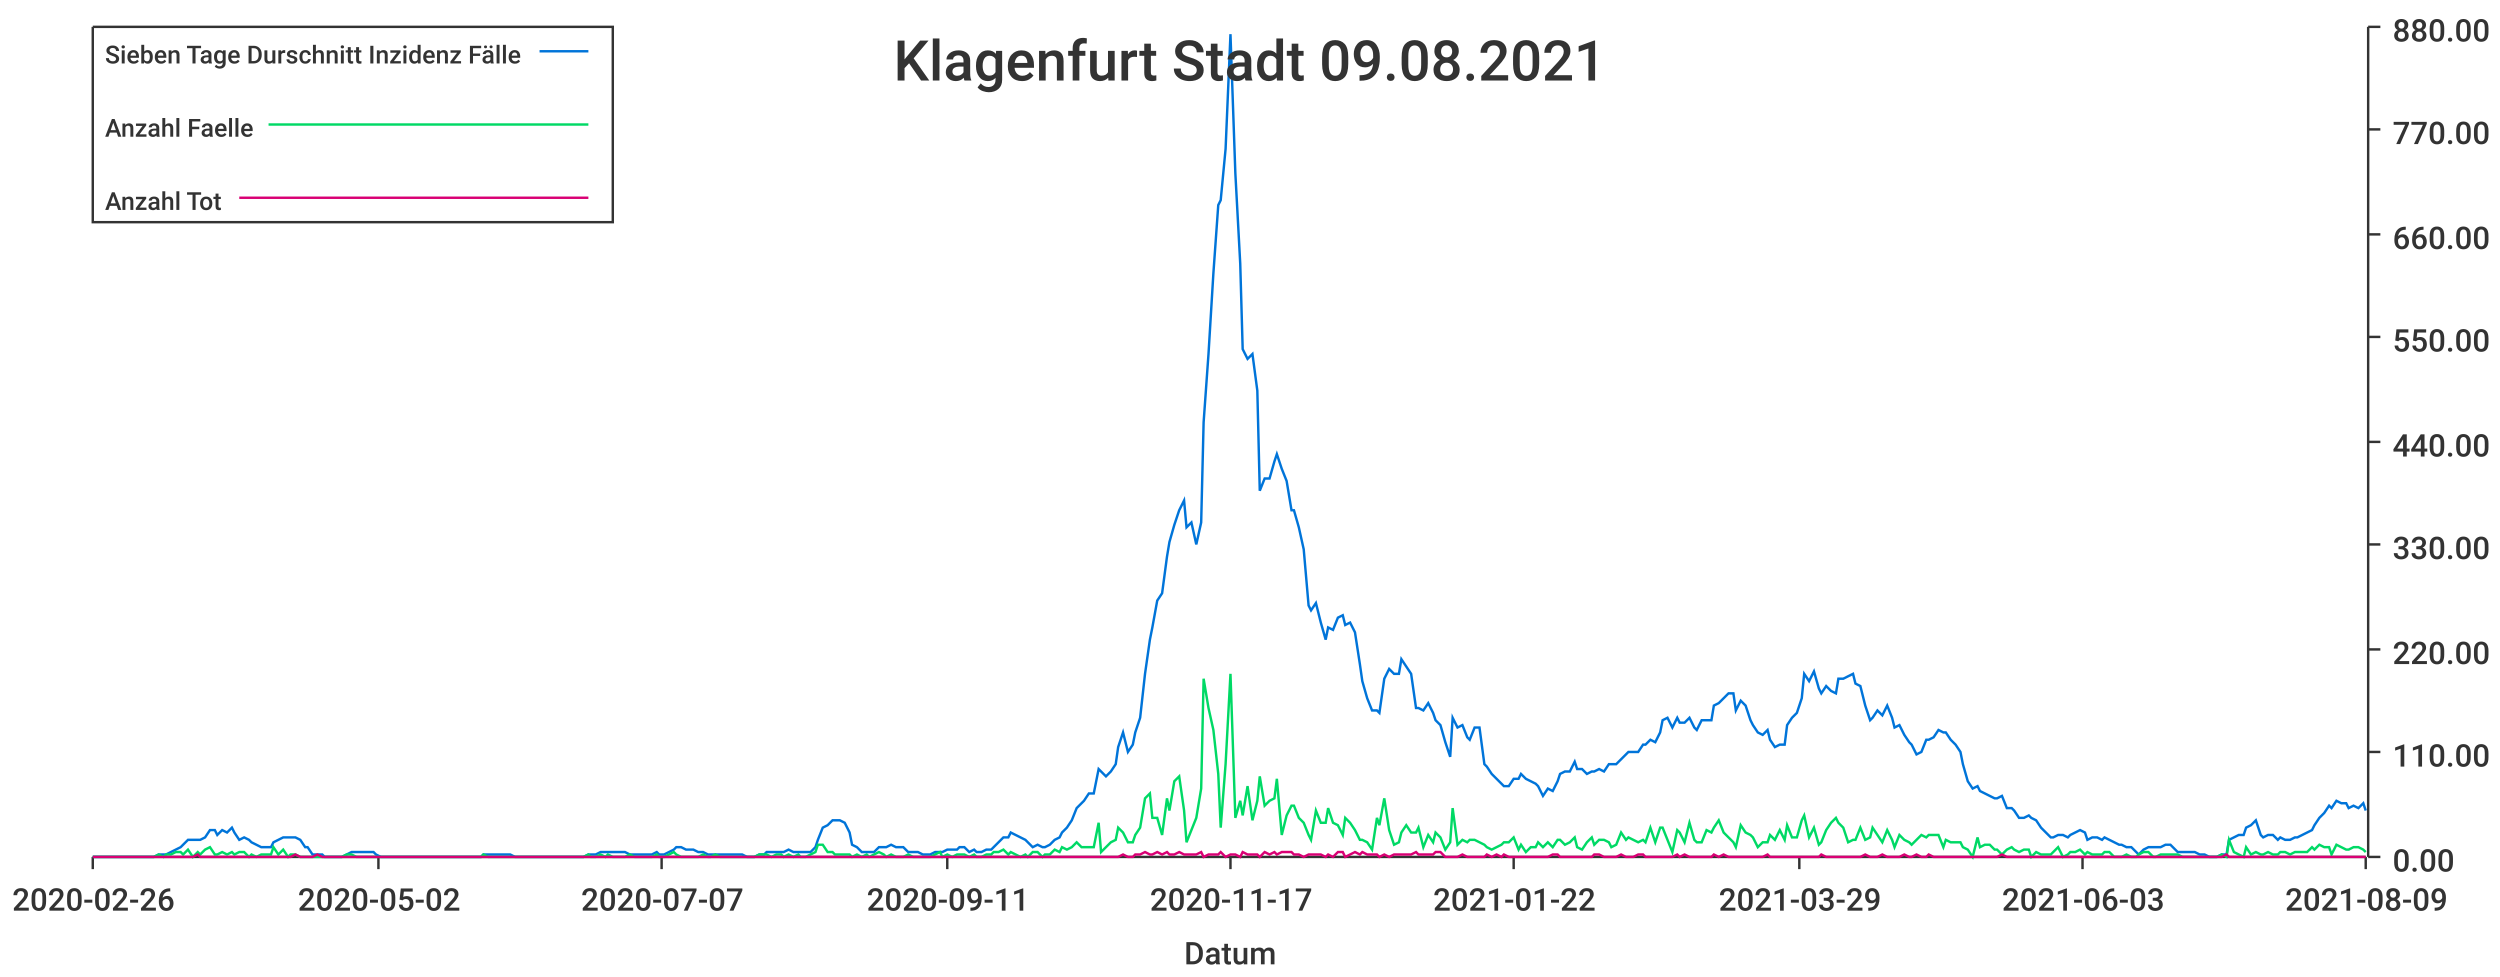
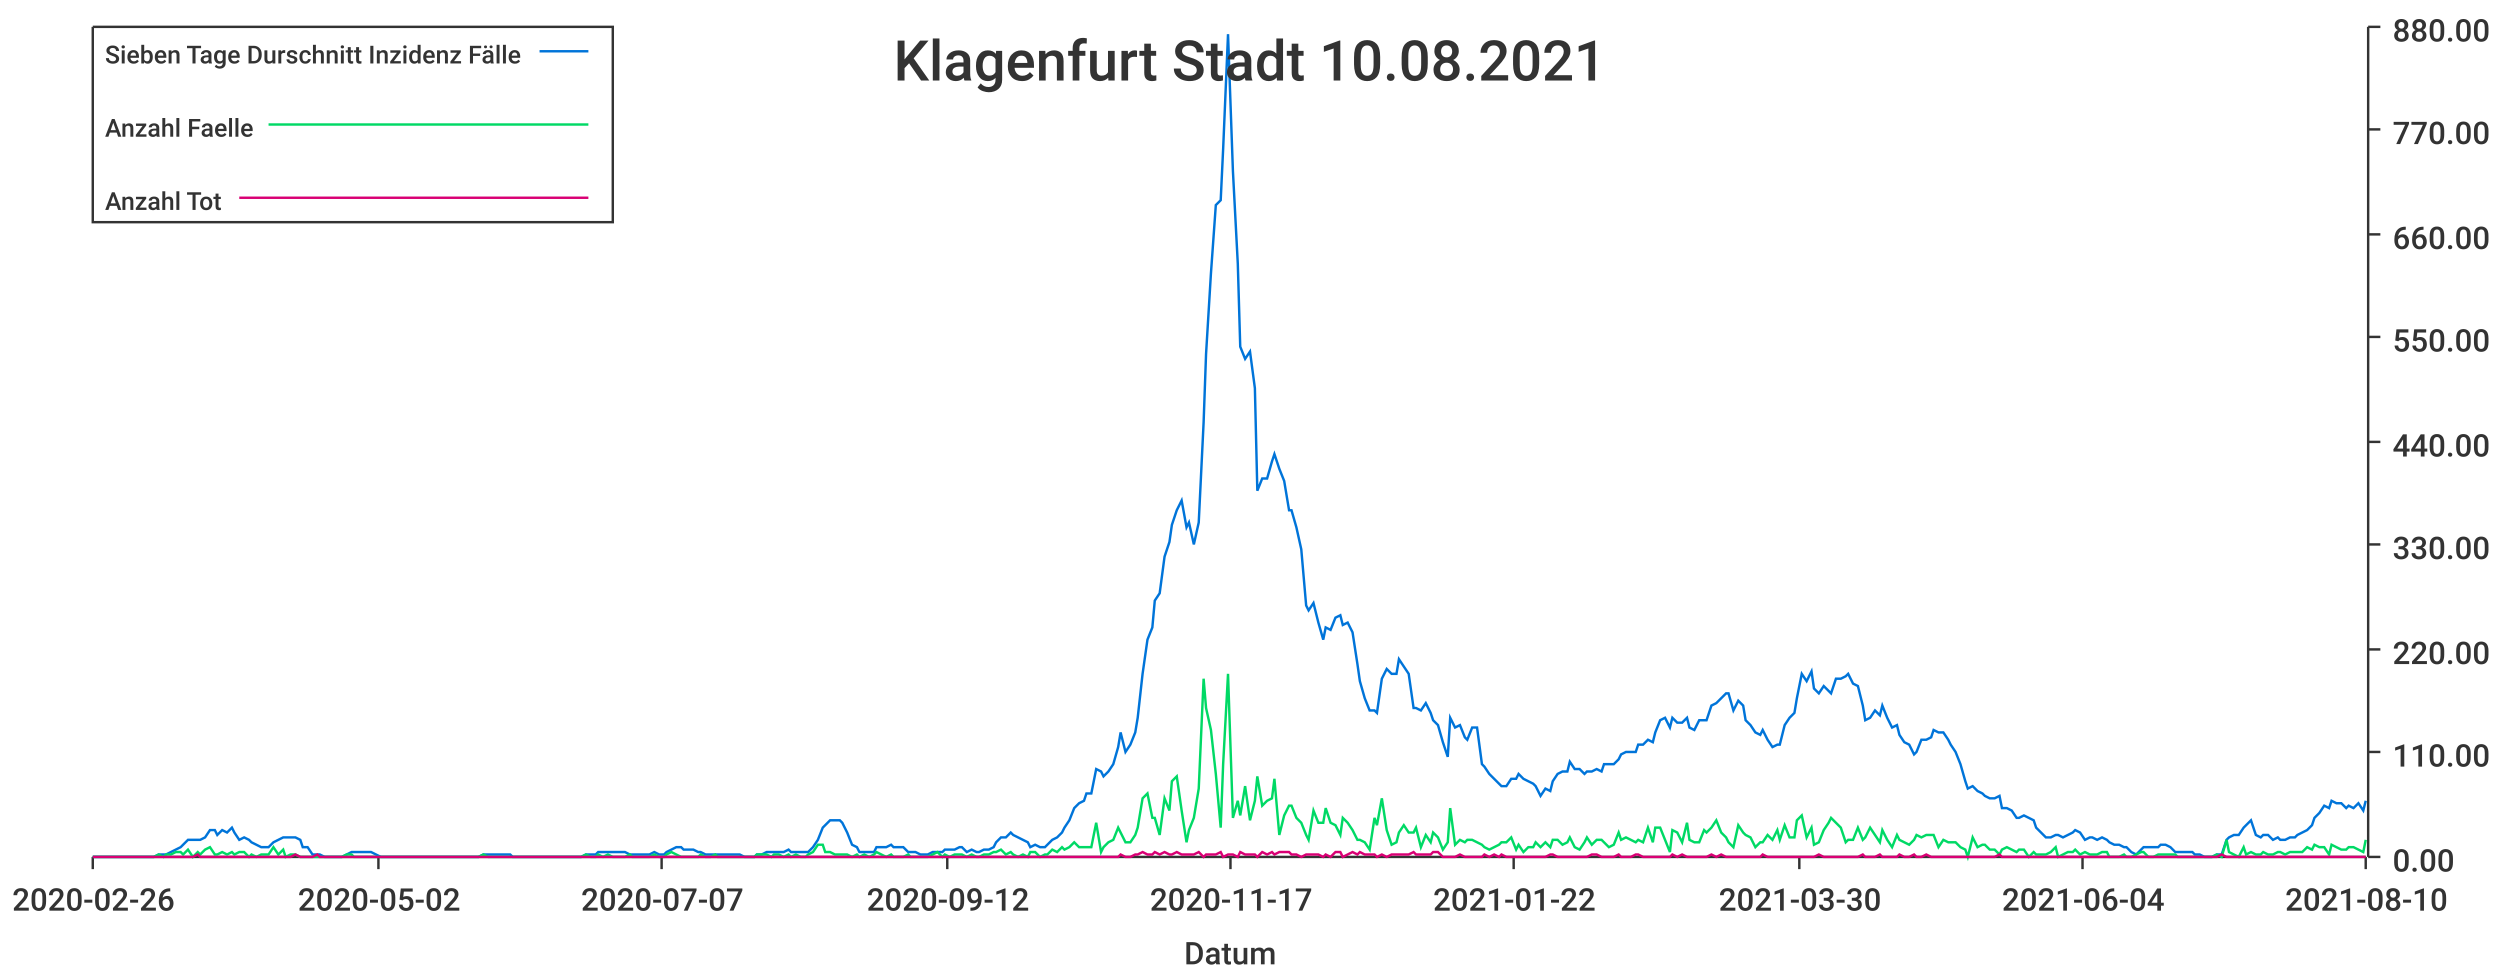
<svg xmlns="http://www.w3.org/2000/svg" width="1024" height="400">\n<path d="M 0 0 L 1024 0 L 1024 400 L 0 400 L 0 0" style="stroke-width:0;stroke:rgba(255,255,255,1.0);fill:rgba(255,255,255,1.0)" />
  <path d="M 38 11 L 969 11 L 969 351 L 38 351 L 38 11" style="stroke-width:0;stroke:rgba(255,255,255,1.0);fill:rgba(255,255,255,1.0)" />
  <path d="M 38 351 L 969 351" style="stroke-width:1;stroke:rgba(51,51,51,1.0);fill:none" />
  <path d="M 38 351 L 38 356" style="stroke-width:1;stroke:rgba(51,51,51,1.0);fill:none" />
  <text x="5" y="373" style="stroke-width:0;stroke:none;fill:rgba(51,51,51,1.0);font-size:12.8px;font-family:'Roboto Medium',sans-serif">2020-02-26</text>
  <path d="M 155 351 L 155 356" style="stroke-width:1;stroke:rgba(51,51,51,1.0);fill:none" />
  <text x="122" y="373" style="stroke-width:0;stroke:none;fill:rgba(51,51,51,1.0);font-size:12.8px;font-family:'Roboto Medium',sans-serif">2020-05-02</text>
  <path d="M 271 351 L 271 356" style="stroke-width:1;stroke:rgba(51,51,51,1.0);fill:none" />
  <text x="238" y="373" style="stroke-width:0;stroke:none;fill:rgba(51,51,51,1.0);font-size:12.8px;font-family:'Roboto Medium',sans-serif">2020-07-07</text>
  <path d="M 388 351 L 388 356" style="stroke-width:1;stroke:rgba(51,51,51,1.0);fill:none" />
-   <text x="355" y="373" style="stroke-width:0;stroke:none;fill:rgba(51,51,51,1.0);font-size:12.8px;font-family:'Roboto Medium',sans-serif">2020-09-11</text>
+   <text x="355" y="373" style="stroke-width:0;stroke:none;fill:rgba(51,51,51,1.0);font-size:12.8px;font-family:'Roboto Medium',sans-serif">2020-09-12</text>
  <path d="M 504 351 L 504 356" style="stroke-width:1;stroke:rgba(51,51,51,1.0);fill:none" />
  <text x="471" y="373" style="stroke-width:0;stroke:none;fill:rgba(51,51,51,1.0);font-size:12.8px;font-family:'Roboto Medium',sans-serif">2020-11-17</text>
  <path d="M 620 351 L 620 356" style="stroke-width:1;stroke:rgba(51,51,51,1.0);fill:none" />
  <text x="587" y="373" style="stroke-width:0;stroke:none;fill:rgba(51,51,51,1.0);font-size:12.8px;font-family:'Roboto Medium',sans-serif">2021-01-22</text>
  <path d="M 737 351 L 737 356" style="stroke-width:1;stroke:rgba(51,51,51,1.0);fill:none" />
-   <text x="704" y="373" style="stroke-width:0;stroke:none;fill:rgba(51,51,51,1.0);font-size:12.8px;font-family:'Roboto Medium',sans-serif">2021-03-29</text>
+   <text x="704" y="373" style="stroke-width:0;stroke:none;fill:rgba(51,51,51,1.0);font-size:12.8px;font-family:'Roboto Medium',sans-serif">2021-03-30</text>
  <path d="M 853 351 L 853 356" style="stroke-width:1;stroke:rgba(51,51,51,1.0);fill:none" />
-   <text x="820" y="373" style="stroke-width:0;stroke:none;fill:rgba(51,51,51,1.0);font-size:12.8px;font-family:'Roboto Medium',sans-serif">2021-06-03</text>
+   <text x="820" y="373" style="stroke-width:0;stroke:none;fill:rgba(51,51,51,1.0);font-size:12.8px;font-family:'Roboto Medium',sans-serif">2021-06-04</text>
  <path d="M 969 351 L 969 356" style="stroke-width:1;stroke:rgba(51,51,51,1.0);fill:none" />
-   <text x="936" y="373" style="stroke-width:0;stroke:none;fill:rgba(51,51,51,1.0);font-size:12.8px;font-family:'Roboto Medium',sans-serif">2021-08-09</text>
+   <text x="936" y="373" style="stroke-width:0;stroke:none;fill:rgba(51,51,51,1.0);font-size:12.8px;font-family:'Roboto Medium',sans-serif">2021-08-10</text>
  <text x="485" y="395" style="stroke-width:0;stroke:none;fill:rgba(51,51,51,1.0);font-size:12.8px;font-family:'Roboto Medium',sans-serif">Datum</text>
  <path d="M 970 351 L 970 11" style="stroke-width:1;stroke:rgba(51,51,51,1.0);fill:none" />
  <path d="M 970 351 L 975 351" style="stroke-width:1;stroke:rgba(51,51,51,1.0);fill:none" />
  <text x="980" y="357" style="stroke-width:0;stroke:none;fill:rgba(51,51,51,1.0);font-size:12.8px;font-family:'Roboto Medium',sans-serif">0.00</text>
  <path d="M 970 308 L 975 308" style="stroke-width:1;stroke:rgba(51,51,51,1.0);fill:none" />
  <text x="980" y="314" style="stroke-width:0;stroke:none;fill:rgba(51,51,51,1.0);font-size:12.8px;font-family:'Roboto Medium',sans-serif">110.00</text>
  <path d="M 970 266 L 975 266" style="stroke-width:1;stroke:rgba(51,51,51,1.0);fill:none" />
  <text x="980" y="272" style="stroke-width:0;stroke:none;fill:rgba(51,51,51,1.0);font-size:12.8px;font-family:'Roboto Medium',sans-serif">220.00</text>
  <path d="M 970 223 L 975 223" style="stroke-width:1;stroke:rgba(51,51,51,1.0);fill:none" />
  <text x="980" y="229" style="stroke-width:0;stroke:none;fill:rgba(51,51,51,1.0);font-size:12.8px;font-family:'Roboto Medium',sans-serif">330.00</text>
  <path d="M 970 181 L 975 181" style="stroke-width:1;stroke:rgba(51,51,51,1.0);fill:none" />
  <text x="980" y="187" style="stroke-width:0;stroke:none;fill:rgba(51,51,51,1.0);font-size:12.8px;font-family:'Roboto Medium',sans-serif">440.00</text>
  <path d="M 970 138 L 975 138" style="stroke-width:1;stroke:rgba(51,51,51,1.0);fill:none" />
  <text x="980" y="144" style="stroke-width:0;stroke:none;fill:rgba(51,51,51,1.0);font-size:12.8px;font-family:'Roboto Medium',sans-serif">550.00</text>
  <path d="M 970 96 L 975 96" style="stroke-width:1;stroke:rgba(51,51,51,1.0);fill:none" />
  <text x="980" y="102" style="stroke-width:0;stroke:none;fill:rgba(51,51,51,1.0);font-size:12.8px;font-family:'Roboto Medium',sans-serif">660.00</text>
  <path d="M 970 53 L 975 53" style="stroke-width:1;stroke:rgba(51,51,51,1.0);fill:none" />
  <text x="980" y="59" style="stroke-width:0;stroke:none;fill:rgba(51,51,51,1.0);font-size:12.8px;font-family:'Roboto Medium',sans-serif">770.00</text>
  <path d="M 970 11 L 975 11" style="stroke-width:1;stroke:rgba(51,51,51,1.0);fill:none" />
  <text x="980" y="17" style="stroke-width:0;stroke:none;fill:rgba(51,51,51,1.0);font-size:12.8px;font-family:'Roboto Medium',sans-serif">880.00</text>
-   <path d="M 38 351 L 40 351 L 42 351 L 44 351 L 46 351 L 47 351 L 49 351 L 51 351 L 53 351 L 54 351 L 56 351 L 58 351 L 60 351 L 61 351 L 63 351 L 65 350 L 67 350 L 68 350 L 70 349 L 72 348 L 74 347 L 75 346 L 77 344 L 79 344 L 81 344 L 82 344 L 84 343 L 86 340 L 88 340 L 89 342 L 91 340 L 93 341 L 95 339 L 96 341 L 98 344 L 100 343 L 102 344 L 103 345 L 105 346 L 107 347 L 109 347 L 111 347 L 112 345 L 114 344 L 116 343 L 118 343 L 119 343 L 121 343 L 123 344 L 125 347 L 126 347 L 128 350 L 130 350 L 132 350 L 133 351 L 135 351 L 137 351 L 139 351 L 140 351 L 142 350 L 144 349 L 146 349 L 147 349 L 149 349 L 151 349 L 153 349 L 154 350 L 156 351 L 158 351 L 160 351 L 161 351 L 163 351 L 165 351 L 167 351 L 168 351 L 170 351 L 172 351 L 174 351 L 176 351 L 177 351 L 179 351 L 181 351 L 183 351 L 184 351 L 186 351 L 188 351 L 190 351 L 191 351 L 193 351 L 195 351 L 197 351 L 198 350 L 200 350 L 202 350 L 204 350 L 205 350 L 207 350 L 209 350 L 211 351 L 212 351 L 214 351 L 216 351 L 218 351 L 219 351 L 221 351 L 223 351 L 225 351 L 226 351 L 228 351 L 230 351 L 232 351 L 233 351 L 235 351 L 237 351 L 239 351 L 241 350 L 242 350 L 244 350 L 246 349 L 248 349 L 249 349 L 251 349 L 253 349 L 255 349 L 256 349 L 258 350 L 260 350 L 262 350 L 263 350 L 265 350 L 267 350 L 269 349 L 270 350 L 272 350 L 274 349 L 276 348 L 277 347 L 279 347 L 281 348 L 283 348 L 284 348 L 286 349 L 288 349 L 290 350 L 291 350 L 293 350 L 295 350 L 297 350 L 298 350 L 300 350 L 302 350 L 304 350 L 306 351 L 307 351 L 309 351 L 311 350 L 313 350 L 314 349 L 316 349 L 318 349 L 320 349 L 321 349 L 323 348 L 325 349 L 327 349 L 328 349 L 330 349 L 332 349 L 334 347 L 335 344 L 337 339 L 339 338 L 341 336 L 342 336 L 344 336 L 346 337 L 348 341 L 349 346 L 351 347 L 353 349 L 355 349 L 356 349 L 358 349 L 360 347 L 362 347 L 363 347 L 365 346 L 367 347 L 369 347 L 370 347 L 372 349 L 374 349 L 376 349 L 378 350 L 379 350 L 381 350 L 383 349 L 385 349 L 386 349 L 388 348 L 390 348 L 392 348 L 393 347 L 395 347 L 397 349 L 399 348 L 400 349 L 402 349 L 404 348 L 406 348 L 407 347 L 409 345 L 411 343 L 413 343 L 414 341 L 416 342 L 418 343 L 420 344 L 421 345 L 423 347 L 425 346 L 427 347 L 428 347 L 430 346 L 432 344 L 434 343 L 435 341 L 437 339 L 439 336 L 441 331 L 443 329 L 444 328 L 446 325 L 448 325 L 450 315 L 451 316 L 453 318 L 455 316 L 457 313 L 458 306 L 460 300 L 462 308 L 464 305 L 465 300 L 467 294 L 469 276 L 471 262 L 472 257 L 474 246 L 476 243 L 478 228 L 479 222 L 481 215 L 483 209 L 485 205 L 486 216 L 488 214 L 490 223 L 492 214 L 493 173 L 495 145 L 497 112 L 499 84 L 500 82 L 502 61 L 504 14 L 506 71 L 508 108 L 509 143 L 511 147 L 513 145 L 515 160 L 516 201 L 518 196 L 520 196 L 522 189 L 523 186 L 525 192 L 527 197 L 529 209 L 530 209 L 532 216 L 534 225 L 536 248 L 537 250 L 539 247 L 541 255 L 543 262 L 544 257 L 546 258 L 548 253 L 550 252 L 551 256 L 553 255 L 555 259 L 557 272 L 558 279 L 560 286 L 562 291 L 564 291 L 565 292 L 567 278 L 569 274 L 571 276 L 573 276 L 574 270 L 576 273 L 578 276 L 580 290 L 581 290 L 583 291 L 585 288 L 587 292 L 588 295 L 590 297 L 592 304 L 594 310 L 595 294 L 597 298 L 599 297 L 601 302 L 602 303 L 604 298 L 606 298 L 608 313 L 609 314 L 611 317 L 613 319 L 615 321 L 616 322 L 618 322 L 620 319 L 622 319 L 623 317 L 625 319 L 627 320 L 629 321 L 630 322 L 632 326 L 634 323 L 636 324 L 638 320 L 639 317 L 641 316 L 643 316 L 645 312 L 646 315 L 648 315 L 650 317 L 652 316 L 653 316 L 655 315 L 657 316 L 659 313 L 660 313 L 662 313 L 664 311 L 666 309 L 667 308 L 669 308 L 671 308 L 673 305 L 674 305 L 676 303 L 678 304 L 680 300 L 681 295 L 683 294 L 685 298 L 687 294 L 688 296 L 690 296 L 692 294 L 694 298 L 695 299 L 697 295 L 699 295 L 701 295 L 702 289 L 704 288 L 706 286 L 708 284 L 710 284 L 711 291 L 713 287 L 715 289 L 717 295 L 718 297 L 720 300 L 722 301 L 724 299 L 725 303 L 727 306 L 729 305 L 731 305 L 732 297 L 734 294 L 736 292 L 738 286 L 739 276 L 741 279 L 743 275 L 745 282 L 746 284 L 748 281 L 750 283 L 752 284 L 753 278 L 755 278 L 757 277 L 759 276 L 760 280 L 762 281 L 764 289 L 766 295 L 767 294 L 769 291 L 771 293 L 773 289 L 775 294 L 776 298 L 778 297 L 780 301 L 782 304 L 783 305 L 785 309 L 787 308 L 789 303 L 790 303 L 792 302 L 794 299 L 796 300 L 797 300 L 799 303 L 801 305 L 803 308 L 804 313 L 806 320 L 808 323 L 810 322 L 811 324 L 813 325 L 815 326 L 817 327 L 818 327 L 820 326 L 822 331 L 824 331 L 825 332 L 827 335 L 829 335 L 831 334 L 832 335 L 834 336 L 836 339 L 838 341 L 840 343 L 841 343 L 843 342 L 845 342 L 847 343 L 848 342 L 850 341 L 852 340 L 854 341 L 855 344 L 857 343 L 859 343 L 861 344 L 862 343 L 864 344 L 866 345 L 868 346 L 869 346 L 871 347 L 873 347 L 875 349 L 876 350 L 878 348 L 880 347 L 882 347 L 883 347 L 885 347 L 887 346 L 889 346 L 890 347 L 892 349 L 894 349 L 896 349 L 897 349 L 899 349 L 901 350 L 903 350 L 905 351 L 906 351 L 908 351 L 910 350 L 912 350 L 913 344 L 915 343 L 917 342 L 919 342 L 920 339 L 922 338 L 924 336 L 926 342 L 927 343 L 929 342 L 931 342 L 933 344 L 934 343 L 936 344 L 938 344 L 940 343 L 941 343 L 943 342 L 945 341 L 947 340 L 948 338 L 950 335 L 952 333 L 954 330 L 955 331 L 957 328 L 959 329 L 961 329 L 962 331 L 964 330 L 966 331 L 968 329 L 969 332" style="stroke-width:1;stroke:rgba(0,116,217,1.0);fill:none" />
-   <path d="M 38 351 L 40 351 L 42 351 L 44 351 L 46 351 L 47 351 L 49 351 L 51 351 L 53 351 L 54 351 L 56 351 L 58 351 L 60 351 L 61 351 L 63 351 L 65 350 L 67 351 L 68 350 L 70 350 L 72 349 L 74 349 L 75 350 L 77 348 L 79 351 L 81 349 L 82 350 L 84 348 L 86 347 L 88 350 L 89 350 L 91 349 L 93 350 L 95 349 L 96 350 L 98 349 L 100 349 L 102 351 L 103 350 L 105 351 L 107 350 L 109 350 L 111 350 L 112 347 L 114 350 L 116 348 L 118 351 L 119 350 L 121 350 L 123 351 L 125 351 L 126 351 L 128 351 L 130 351 L 132 351 L 133 351 L 135 351 L 137 351 L 139 351 L 140 351 L 142 350 L 144 350 L 146 351 L 147 351 L 149 351 L 151 351 L 153 351 L 154 351 L 156 351 L 158 351 L 160 351 L 161 351 L 163 351 L 165 351 L 167 351 L 168 351 L 170 351 L 172 351 L 174 351 L 176 351 L 177 351 L 179 351 L 181 351 L 183 351 L 184 351 L 186 351 L 188 351 L 190 351 L 191 351 L 193 351 L 195 351 L 197 351 L 198 350 L 200 351 L 202 351 L 204 351 L 205 351 L 207 351 L 209 351 L 211 351 L 212 351 L 214 351 L 216 351 L 218 351 L 219 351 L 221 351 L 223 351 L 225 351 L 226 351 L 228 351 L 230 351 L 232 351 L 233 351 L 235 351 L 237 351 L 239 351 L 241 350 L 242 351 L 244 351 L 246 350 L 248 351 L 249 350 L 251 351 L 253 351 L 255 351 L 256 351 L 258 350 L 260 351 L 262 351 L 263 351 L 265 351 L 267 351 L 269 350 L 270 351 L 272 351 L 274 350 L 276 349 L 277 350 L 279 351 L 281 351 L 283 351 L 284 351 L 286 351 L 288 350 L 290 351 L 291 351 L 293 350 L 295 351 L 297 351 L 298 351 L 300 351 L 302 351 L 304 351 L 306 351 L 307 351 L 309 351 L 311 350 L 313 350 L 314 350 L 316 351 L 318 350 L 320 350 L 321 351 L 323 350 L 325 351 L 327 350 L 328 351 L 330 351 L 332 350 L 334 349 L 335 346 L 337 346 L 339 349 L 341 349 L 342 350 L 344 350 L 346 350 L 348 350 L 349 351 L 351 350 L 353 351 L 355 350 L 356 351 L 358 350 L 360 349 L 362 350 L 363 351 L 365 350 L 367 351 L 369 351 L 370 351 L 372 350 L 374 351 L 376 351 L 378 351 L 379 351 L 381 351 L 383 350 L 385 349 L 386 351 L 388 350 L 390 351 L 392 350 L 393 350 L 395 350 L 397 351 L 399 350 L 400 351 L 402 351 L 404 350 L 406 350 L 407 349 L 409 349 L 411 348 L 413 350 L 414 349 L 416 350 L 418 351 L 420 350 L 421 351 L 423 349 L 425 349 L 427 351 L 428 350 L 430 350 L 432 348 L 434 349 L 435 347 L 437 348 L 439 347 L 441 345 L 443 347 L 444 347 L 446 347 L 448 347 L 450 337 L 451 349 L 453 347 L 455 345 L 457 344 L 458 339 L 460 341 L 462 345 L 464 345 L 465 342 L 467 339 L 469 327 L 471 325 L 472 335 L 474 335 L 476 342 L 478 327 L 479 332 L 481 320 L 483 318 L 485 332 L 486 345 L 488 340 L 490 335 L 492 323 L 493 278 L 495 290 L 497 299 L 499 317 L 500 339 L 502 313 L 504 276 L 506 335 L 508 328 L 509 334 L 511 322 L 513 336 L 515 328 L 516 318 L 518 330 L 520 328 L 522 327 L 523 319 L 525 342 L 527 334 L 529 330 L 530 330 L 532 335 L 534 337 L 536 342 L 537 344 L 539 332 L 541 337 L 543 337 L 544 331 L 546 337 L 548 338 L 550 342 L 551 335 L 553 337 L 555 340 L 557 344 L 558 344 L 560 345 L 562 348 L 564 335 L 565 338 L 567 327 L 569 340 L 571 346 L 573 345 L 574 341 L 576 338 L 578 341 L 580 341 L 581 339 L 583 347 L 585 342 L 587 345 L 588 341 L 590 343 L 592 348 L 594 345 L 595 331 L 597 346 L 599 344 L 601 345 L 602 344 L 604 344 L 606 345 L 608 346 L 609 347 L 611 348 L 613 347 L 615 346 L 616 345 L 618 345 L 620 343 L 622 348 L 623 346 L 625 349 L 627 347 L 629 347 L 630 345 L 632 347 L 634 345 L 636 347 L 638 344 L 639 344 L 641 346 L 643 345 L 645 343 L 646 347 L 648 348 L 650 345 L 652 343 L 653 346 L 655 344 L 657 344 L 659 345 L 660 347 L 662 346 L 664 341 L 666 344 L 667 343 L 669 344 L 671 345 L 673 344 L 674 345 L 676 339 L 678 345 L 680 339 L 681 339 L 683 344 L 685 349 L 687 340 L 688 341 L 690 345 L 692 337 L 694 344 L 695 345 L 697 345 L 699 340 L 701 341 L 702 339 L 704 336 L 706 341 L 708 343 L 710 345 L 711 347 L 713 338 L 715 341 L 717 342 L 718 343 L 720 347 L 722 345 L 724 345 L 725 342 L 727 344 L 729 340 L 731 344 L 732 338 L 734 343 L 736 343 L 738 336 L 739 334 L 741 343 L 743 339 L 745 346 L 746 345 L 748 340 L 750 337 L 752 335 L 753 337 L 755 339 L 757 345 L 759 344 L 760 344 L 762 339 L 764 344 L 766 343 L 767 339 L 769 342 L 771 345 L 773 340 L 775 344 L 776 347 L 778 342 L 780 344 L 782 345 L 783 346 L 785 344 L 787 342 L 789 343 L 790 342 L 792 342 L 794 342 L 796 347 L 797 344 L 799 345 L 801 345 L 803 345 L 804 347 L 806 348 L 808 351 L 810 343 L 811 347 L 813 346 L 815 346 L 817 348 L 818 348 L 820 350 L 822 348 L 824 347 L 825 348 L 827 349 L 829 348 L 831 348 L 832 351 L 834 349 L 836 350 L 838 350 L 840 350 L 841 349 L 843 347 L 845 351 L 847 350 L 848 349 L 850 349 L 852 348 L 854 350 L 855 349 L 857 350 L 859 350 L 861 350 L 862 349 L 864 349 L 866 351 L 868 351 L 869 351 L 871 350 L 873 351 L 875 351 L 876 350 L 878 349 L 880 349 L 882 351 L 883 351 L 885 350 L 887 350 L 889 350 L 890 350 L 892 350 L 894 351 L 896 351 L 897 351 L 899 351 L 901 351 L 903 351 L 905 351 L 906 351 L 908 351 L 910 350 L 912 351 L 913 344 L 915 349 L 917 350 L 919 351 L 920 347 L 922 350 L 924 349 L 926 350 L 927 350 L 929 349 L 931 350 L 933 350 L 934 349 L 936 349 L 938 350 L 940 349 L 941 349 L 943 349 L 945 349 L 947 347 L 948 348 L 950 346 L 952 347 L 954 347 L 955 350 L 957 346 L 959 347 L 961 348 L 962 348 L 964 347 L 966 347 L 968 348 L 969 349" style="stroke-width:1;stroke:rgba(0,217,101,1.0);fill:none" />
-   <path d="M 38 351 L 40 351 L 42 351 L 44 351 L 46 351 L 47 351 L 49 351 L 51 351 L 53 351 L 54 351 L 56 351 L 58 351 L 60 351 L 61 351 L 63 351 L 65 351 L 67 351 L 68 351 L 70 351 L 72 351 L 74 351 L 75 351 L 77 351 L 79 351 L 81 350 L 82 351 L 84 351 L 86 351 L 88 351 L 89 351 L 91 351 L 93 351 L 95 351 L 96 351 L 98 351 L 100 351 L 102 351 L 103 351 L 105 351 L 107 351 L 109 351 L 111 351 L 112 351 L 114 351 L 116 351 L 118 351 L 119 351 L 121 350 L 123 351 L 125 351 L 126 351 L 128 351 L 130 350 L 132 351 L 133 351 L 135 351 L 137 351 L 139 351 L 140 351 L 142 351 L 144 351 L 146 351 L 147 351 L 149 351 L 151 351 L 153 351 L 154 351 L 156 351 L 158 351 L 160 351 L 161 351 L 163 351 L 165 351 L 167 351 L 168 351 L 170 351 L 172 351 L 174 351 L 176 351 L 177 351 L 179 351 L 181 351 L 183 351 L 184 351 L 186 351 L 188 351 L 190 351 L 191 351 L 193 351 L 195 351 L 197 351 L 198 351 L 200 351 L 202 351 L 204 351 L 205 351 L 207 351 L 209 351 L 211 351 L 212 351 L 214 351 L 216 351 L 218 351 L 219 351 L 221 351 L 223 351 L 225 351 L 226 351 L 228 351 L 230 351 L 232 351 L 233 351 L 235 351 L 237 351 L 239 351 L 241 351 L 242 351 L 244 351 L 246 351 L 248 351 L 249 351 L 251 351 L 253 351 L 255 351 L 256 351 L 258 351 L 260 351 L 262 351 L 263 351 L 265 351 L 267 351 L 269 351 L 270 351 L 272 351 L 274 351 L 276 351 L 277 351 L 279 351 L 281 351 L 283 351 L 284 351 L 286 351 L 288 351 L 290 351 L 291 351 L 293 351 L 295 351 L 297 351 L 298 351 L 300 351 L 302 351 L 304 351 L 306 351 L 307 351 L 309 351 L 311 351 L 313 351 L 314 351 L 316 351 L 318 351 L 320 351 L 321 351 L 323 351 L 325 351 L 327 351 L 328 351 L 330 351 L 332 351 L 334 351 L 335 351 L 337 351 L 339 351 L 341 351 L 342 351 L 344 351 L 346 351 L 348 351 L 349 351 L 351 351 L 353 351 L 355 351 L 356 351 L 358 351 L 360 351 L 362 351 L 363 351 L 365 351 L 367 351 L 369 351 L 370 351 L 372 351 L 374 351 L 376 351 L 378 351 L 379 351 L 381 351 L 383 351 L 385 351 L 386 351 L 388 351 L 390 351 L 392 351 L 393 351 L 395 351 L 397 351 L 399 351 L 400 351 L 402 351 L 404 351 L 406 351 L 407 351 L 409 351 L 411 351 L 413 351 L 414 351 L 416 351 L 418 351 L 420 351 L 421 351 L 423 351 L 425 351 L 427 351 L 428 351 L 430 351 L 432 351 L 434 351 L 435 351 L 437 351 L 439 351 L 441 351 L 443 351 L 444 351 L 446 351 L 448 351 L 450 351 L 451 351 L 453 351 L 455 351 L 457 351 L 458 351 L 460 350 L 462 351 L 464 351 L 465 350 L 467 350 L 469 349 L 471 350 L 472 350 L 474 349 L 476 350 L 478 349 L 479 350 L 481 350 L 483 349 L 485 350 L 486 350 L 488 350 L 490 350 L 492 349 L 493 351 L 495 350 L 497 350 L 499 350 L 500 349 L 502 351 L 504 350 L 506 350 L 508 351 L 509 349 L 511 350 L 513 350 L 515 350 L 516 351 L 518 349 L 520 350 L 522 349 L 523 350 L 525 349 L 527 349 L 529 349 L 530 350 L 532 350 L 534 351 L 536 350 L 537 350 L 539 350 L 541 350 L 543 351 L 544 350 L 546 351 L 548 349 L 550 349 L 551 351 L 553 350 L 555 349 L 557 350 L 558 349 L 560 350 L 562 350 L 564 350 L 565 351 L 567 350 L 569 351 L 571 350 L 573 350 L 574 350 L 576 350 L 578 350 L 580 349 L 581 350 L 583 350 L 585 350 L 587 350 L 588 349 L 590 349 L 592 351 L 594 351 L 595 351 L 597 351 L 599 350 L 601 351 L 602 351 L 604 351 L 606 351 L 608 351 L 609 350 L 611 351 L 613 350 L 615 351 L 616 350 L 618 351 L 620 351 L 622 351 L 623 351 L 625 351 L 627 351 L 629 351 L 630 351 L 632 351 L 634 351 L 636 350 L 638 350 L 639 351 L 641 351 L 643 351 L 645 351 L 646 351 L 648 351 L 650 351 L 652 351 L 653 350 L 655 350 L 657 351 L 659 351 L 660 351 L 662 351 L 664 350 L 666 351 L 667 351 L 669 351 L 671 350 L 673 350 L 674 351 L 676 351 L 678 351 L 680 351 L 681 351 L 683 351 L 685 351 L 687 350 L 688 351 L 690 350 L 692 351 L 694 351 L 695 351 L 697 351 L 699 351 L 701 351 L 702 350 L 704 351 L 706 350 L 708 351 L 710 351 L 711 351 L 713 351 L 715 351 L 717 351 L 718 351 L 720 351 L 722 351 L 724 350 L 725 351 L 727 351 L 729 351 L 731 351 L 732 351 L 734 351 L 736 351 L 738 351 L 739 351 L 741 351 L 743 351 L 745 351 L 746 350 L 748 351 L 750 351 L 752 351 L 753 351 L 755 351 L 757 351 L 759 351 L 760 351 L 762 351 L 764 350 L 766 351 L 767 351 L 769 351 L 771 350 L 773 351 L 775 351 L 776 351 L 778 351 L 780 350 L 782 351 L 783 351 L 785 350 L 787 351 L 789 351 L 790 350 L 792 351 L 794 351 L 796 351 L 797 351 L 799 351 L 801 351 L 803 351 L 804 351 L 806 351 L 808 351 L 810 351 L 811 351 L 813 351 L 815 351 L 817 351 L 818 351 L 820 350 L 822 351 L 824 351 L 825 351 L 827 351 L 829 351 L 831 351 L 832 351 L 834 351 L 836 351 L 838 351 L 840 351 L 841 351 L 843 351 L 845 351 L 847 351 L 848 351 L 850 351 L 852 351 L 854 351 L 855 351 L 857 351 L 859 351 L 861 351 L 862 351 L 864 351 L 866 351 L 868 351 L 869 351 L 871 351 L 873 351 L 875 351 L 876 351 L 878 351 L 880 351 L 882 351 L 883 351 L 885 351 L 887 351 L 889 351 L 890 351 L 892 351 L 894 351 L 896 351 L 897 351 L 899 351 L 901 351 L 903 351 L 905 351 L 906 351 L 908 351 L 910 351 L 912 350 L 913 351 L 915 351 L 917 351 L 919 351 L 920 351 L 922 351 L 924 351 L 926 351 L 927 351 L 929 351 L 931 351 L 933 351 L 934 351 L 936 351 L 938 351 L 940 351 L 941 351 L 943 351 L 945 351 L 947 351 L 948 351 L 950 351 L 952 351 L 954 351 L 955 351 L 957 351 L 959 351 L 961 351 L 962 351 L 964 351 L 966 351 L 968 351 L 969 351" style="stroke-width:1;stroke:rgba(217,0,116,1.0);fill:none" />
-   <text x="366" y="33" style="stroke-width:0;stroke:none;fill:rgba(51,51,51,1.0);font-size:23.0px;font-family:'Roboto Medium',sans-serif">Klagenfurt Stadt 09.08.2021</text>
+   <path d="M 38 351 L 40 351 L 42 351 L 44 351 L 46 351 L 47 351 L 49 351 L 51 351 L 53 351 L 54 351 L 56 351 L 58 351 L 60 351 L 61 351 L 63 351 L 65 350 L 67 350 L 68 350 L 70 349 L 72 348 L 74 347 L 75 346 L 77 344 L 79 344 L 81 344 L 82 344 L 84 343 L 86 340 L 88 340 L 89 342 L 91 340 L 93 341 L 95 339 L 96 341 L 98 344 L 100 343 L 102 344 L 103 345 L 105 346 L 107 347 L 109 347 L 110 347 L 112 345 L 114 344 L 116 343 L 117 343 L 119 343 L 121 343 L 123 344 L 124 347 L 126 347 L 128 350 L 130 350 L 131 350 L 133 351 L 135 351 L 137 351 L 138 351 L 140 351 L 142 350 L 144 349 L 145 349 L 147 349 L 149 349 L 151 349 L 152 349 L 154 350 L 156 351 L 158 351 L 159 351 L 161 351 L 163 351 L 165 351 L 166 351 L 168 351 L 170 351 L 172 351 L 174 351 L 175 351 L 177 351 L 179 351 L 181 351 L 182 351 L 184 351 L 186 351 L 188 351 L 189 351 L 191 351 L 193 351 L 195 351 L 196 351 L 198 350 L 200 350 L 202 350 L 203 350 L 205 350 L 207 350 L 209 350 L 210 351 L 212 351 L 214 351 L 216 351 L 217 351 L 219 351 L 221 351 L 223 351 L 224 351 L 226 351 L 228 351 L 230 351 L 231 351 L 233 351 L 235 351 L 237 351 L 238 351 L 240 350 L 242 350 L 244 350 L 245 349 L 247 349 L 249 349 L 251 349 L 252 349 L 254 349 L 256 349 L 258 350 L 259 350 L 261 350 L 263 350 L 265 350 L 266 350 L 268 349 L 270 350 L 272 350 L 273 349 L 275 348 L 277 347 L 279 347 L 280 348 L 282 348 L 284 348 L 286 349 L 287 349 L 289 350 L 291 350 L 293 350 L 294 350 L 296 350 L 298 350 L 300 350 L 301 350 L 303 350 L 305 351 L 307 351 L 309 351 L 310 350 L 312 350 L 314 349 L 316 349 L 317 349 L 319 349 L 321 349 L 323 348 L 324 349 L 326 349 L 328 349 L 330 349 L 331 349 L 333 347 L 335 344 L 337 339 L 338 338 L 340 336 L 342 336 L 344 336 L 345 337 L 347 341 L 349 346 L 351 347 L 352 349 L 354 349 L 356 349 L 358 349 L 359 347 L 361 347 L 363 347 L 365 346 L 366 347 L 368 347 L 370 347 L 372 349 L 373 349 L 375 349 L 377 350 L 379 350 L 380 350 L 382 349 L 384 349 L 386 349 L 387 348 L 389 348 L 391 348 L 393 347 L 394 347 L 396 349 L 398 348 L 400 349 L 401 349 L 403 348 L 405 348 L 407 347 L 408 345 L 410 343 L 412 343 L 414 341 L 415 342 L 417 343 L 419 344 L 421 345 L 422 347 L 424 346 L 426 347 L 428 347 L 429 346 L 431 344 L 433 343 L 435 341 L 436 339 L 438 336 L 440 331 L 442 329 L 444 328 L 445 325 L 447 325 L 449 315 L 451 316 L 452 318 L 454 316 L 456 313 L 458 306 L 459 300 L 461 308 L 463 305 L 465 300 L 466 294 L 468 276 L 470 262 L 472 257 L 473 246 L 475 243 L 477 228 L 479 222 L 480 215 L 482 209 L 484 205 L 486 216 L 487 214 L 489 223 L 491 214 L 493 173 L 494 145 L 496 112 L 498 84 L 500 82 L 501 61 L 503 14 L 505 70 L 507 108 L 508 142 L 510 147 L 512 144 L 514 159 L 515 201 L 517 196 L 519 196 L 521 189 L 522 186 L 524 192 L 526 197 L 528 209 L 529 209 L 531 216 L 533 225 L 535 248 L 536 250 L 538 247 L 540 255 L 542 262 L 543 257 L 545 258 L 547 253 L 549 252 L 550 256 L 552 255 L 554 259 L 556 272 L 557 279 L 559 286 L 561 291 L 563 291 L 564 292 L 566 278 L 568 274 L 570 276 L 572 276 L 573 270 L 575 273 L 577 276 L 579 290 L 580 290 L 582 291 L 584 288 L 586 292 L 587 295 L 589 297 L 591 304 L 593 310 L 594 294 L 596 298 L 598 297 L 600 302 L 601 303 L 603 298 L 605 298 L 607 313 L 608 314 L 610 317 L 612 319 L 614 321 L 615 322 L 617 322 L 619 319 L 621 319 L 622 317 L 624 319 L 626 320 L 628 321 L 629 322 L 631 326 L 633 323 L 635 324 L 636 320 L 638 317 L 640 316 L 642 316 L 643 312 L 645 315 L 647 315 L 649 317 L 650 316 L 652 316 L 654 315 L 656 316 L 657 313 L 659 313 L 661 313 L 663 311 L 664 309 L 666 308 L 668 308 L 670 308 L 671 305 L 673 305 L 675 303 L 677 304 L 678 300 L 680 295 L 682 294 L 684 298 L 685 294 L 687 296 L 689 296 L 691 294 L 692 298 L 694 299 L 696 295 L 698 295 L 699 295 L 701 289 L 703 288 L 705 286 L 707 284 L 708 284 L 710 291 L 712 287 L 714 289 L 715 295 L 717 297 L 719 300 L 721 301 L 722 299 L 724 303 L 726 306 L 728 305 L 729 305 L 731 297 L 733 294 L 735 292 L 736 286 L 738 276 L 740 279 L 742 275 L 743 282 L 745 284 L 747 281 L 749 283 L 750 284 L 752 278 L 754 278 L 756 277 L 757 276 L 759 280 L 761 281 L 763 289 L 764 295 L 766 294 L 768 291 L 770 293 L 771 289 L 773 294 L 775 298 L 777 297 L 778 301 L 780 304 L 782 305 L 784 309 L 785 308 L 787 303 L 789 303 L 791 302 L 792 299 L 794 300 L 796 300 L 798 303 L 799 305 L 801 308 L 803 313 L 805 320 L 806 323 L 808 322 L 810 324 L 812 325 L 813 326 L 815 327 L 817 327 L 819 326 L 820 331 L 822 331 L 824 332 L 826 335 L 827 335 L 829 334 L 831 335 L 833 336 L 834 339 L 836 341 L 838 343 L 840 343 L 842 342 L 843 342 L 845 343 L 847 342 L 849 341 L 850 340 L 852 341 L 854 344 L 856 343 L 857 343 L 859 344 L 861 343 L 863 344 L 864 345 L 866 346 L 868 346 L 870 347 L 871 347 L 873 349 L 875 350 L 877 348 L 878 347 L 880 347 L 882 347 L 884 347 L 885 346 L 887 346 L 889 347 L 891 349 L 892 349 L 894 349 L 896 349 L 898 349 L 899 350 L 901 350 L 903 351 L 905 351 L 906 351 L 908 350 L 910 350 L 912 344 L 913 343 L 915 342 L 917 342 L 919 339 L 920 338 L 922 336 L 924 342 L 926 343 L 927 342 L 929 342 L 931 344 L 933 343 L 934 344 L 936 344 L 938 343 L 940 343 L 941 342 L 943 341 L 945 340 L 947 338 L 948 335 L 950 333 L 952 330 L 954 331 L 955 328 L 957 329 L 959 329 L 961 331 L 962 330 L 964 331 L 966 329 L 968 332 L 969 328" style="stroke-width:1;stroke:rgba(0,116,217,1.0);fill:none" />
+   <path d="M 38 351 L 40 351 L 42 351 L 44 351 L 46 351 L 47 351 L 49 351 L 51 351 L 53 351 L 54 351 L 56 351 L 58 351 L 60 351 L 61 351 L 63 351 L 65 350 L 67 351 L 68 350 L 70 350 L 72 349 L 74 349 L 75 350 L 77 348 L 79 351 L 81 349 L 82 350 L 84 348 L 86 347 L 88 350 L 89 350 L 91 349 L 93 350 L 95 349 L 96 350 L 98 349 L 100 349 L 102 351 L 103 350 L 105 351 L 107 350 L 109 350 L 110 350 L 112 347 L 114 350 L 116 348 L 117 351 L 119 350 L 121 350 L 123 351 L 124 351 L 126 351 L 128 351 L 130 351 L 131 351 L 133 351 L 135 351 L 137 351 L 138 351 L 140 351 L 142 350 L 144 350 L 145 351 L 147 351 L 149 351 L 151 351 L 152 351 L 154 351 L 156 351 L 158 351 L 159 351 L 161 351 L 163 351 L 165 351 L 166 351 L 168 351 L 170 351 L 172 351 L 174 351 L 175 351 L 177 351 L 179 351 L 181 351 L 182 351 L 184 351 L 186 351 L 188 351 L 189 351 L 191 351 L 193 351 L 195 351 L 196 351 L 198 350 L 200 351 L 202 351 L 203 351 L 205 351 L 207 351 L 209 351 L 210 351 L 212 351 L 214 351 L 216 351 L 217 351 L 219 351 L 221 351 L 223 351 L 224 351 L 226 351 L 228 351 L 230 351 L 231 351 L 233 351 L 235 351 L 237 351 L 238 351 L 240 350 L 242 351 L 244 351 L 245 350 L 247 351 L 249 350 L 251 351 L 252 351 L 254 351 L 256 351 L 258 350 L 259 351 L 261 351 L 263 351 L 265 351 L 266 351 L 268 350 L 270 351 L 272 351 L 273 350 L 275 349 L 277 350 L 279 351 L 280 351 L 282 351 L 284 351 L 286 351 L 287 350 L 289 351 L 291 351 L 293 350 L 294 351 L 296 351 L 298 351 L 300 351 L 301 351 L 303 351 L 305 351 L 307 351 L 309 351 L 310 350 L 312 350 L 314 350 L 316 351 L 317 350 L 319 350 L 321 351 L 323 350 L 324 351 L 326 350 L 328 351 L 330 351 L 331 350 L 333 349 L 335 346 L 337 346 L 338 349 L 340 349 L 342 350 L 344 350 L 345 350 L 347 350 L 349 351 L 351 350 L 352 351 L 354 350 L 356 351 L 358 350 L 359 349 L 361 350 L 363 351 L 365 350 L 366 351 L 368 351 L 370 351 L 372 350 L 373 351 L 375 351 L 377 351 L 379 351 L 380 351 L 382 350 L 384 349 L 386 351 L 387 350 L 389 351 L 391 350 L 393 350 L 394 350 L 396 351 L 398 350 L 400 351 L 401 351 L 403 350 L 405 350 L 407 349 L 408 349 L 410 348 L 412 350 L 414 349 L 415 350 L 417 351 L 419 350 L 421 351 L 422 349 L 424 349 L 426 351 L 428 350 L 429 350 L 431 348 L 433 349 L 435 347 L 436 348 L 438 347 L 440 345 L 442 347 L 444 347 L 445 347 L 447 347 L 449 337 L 451 349 L 452 347 L 454 345 L 456 344 L 458 339 L 459 341 L 461 345 L 463 345 L 465 342 L 466 339 L 468 327 L 470 325 L 472 335 L 473 335 L 475 342 L 477 327 L 479 332 L 480 320 L 482 318 L 484 332 L 486 345 L 487 340 L 489 335 L 491 323 L 493 278 L 494 290 L 496 299 L 498 317 L 500 339 L 501 313 L 503 276 L 505 335 L 507 328 L 508 334 L 510 322 L 512 336 L 514 328 L 515 318 L 517 330 L 519 328 L 521 327 L 522 319 L 524 342 L 526 334 L 528 330 L 529 330 L 531 335 L 533 337 L 535 342 L 536 344 L 538 332 L 540 337 L 542 337 L 543 331 L 545 337 L 547 338 L 549 342 L 550 335 L 552 337 L 554 340 L 556 344 L 557 344 L 559 345 L 561 348 L 563 335 L 564 338 L 566 327 L 568 340 L 570 346 L 572 345 L 573 341 L 575 338 L 577 341 L 579 341 L 580 339 L 582 347 L 584 342 L 586 345 L 587 341 L 589 343 L 591 348 L 593 345 L 594 331 L 596 346 L 598 344 L 600 345 L 601 344 L 603 344 L 605 345 L 607 346 L 608 347 L 610 348 L 612 347 L 614 346 L 615 345 L 617 345 L 619 343 L 621 348 L 622 346 L 624 349 L 626 347 L 628 347 L 629 345 L 631 347 L 633 345 L 635 347 L 636 344 L 638 344 L 640 346 L 642 345 L 643 343 L 645 347 L 647 348 L 649 345 L 650 343 L 652 346 L 654 344 L 656 344 L 657 345 L 659 347 L 661 346 L 663 341 L 664 344 L 666 343 L 668 344 L 670 345 L 671 344 L 673 345 L 675 339 L 677 345 L 678 339 L 680 339 L 682 344 L 684 349 L 685 340 L 687 341 L 689 345 L 691 337 L 692 344 L 694 345 L 696 345 L 698 340 L 699 341 L 701 339 L 703 336 L 705 341 L 707 343 L 708 345 L 710 347 L 712 338 L 714 341 L 715 342 L 717 343 L 719 347 L 721 345 L 722 345 L 724 342 L 726 344 L 728 340 L 729 344 L 731 338 L 733 343 L 735 343 L 736 336 L 738 334 L 740 343 L 742 339 L 743 346 L 745 345 L 747 340 L 749 337 L 750 335 L 752 337 L 754 339 L 756 345 L 757 344 L 759 344 L 761 339 L 763 344 L 764 343 L 766 339 L 768 342 L 770 345 L 771 340 L 773 344 L 775 347 L 777 342 L 778 344 L 780 345 L 782 346 L 784 344 L 785 342 L 787 343 L 789 342 L 791 342 L 792 342 L 794 347 L 796 344 L 798 345 L 799 345 L 801 345 L 803 347 L 805 348 L 806 351 L 808 343 L 810 347 L 812 346 L 813 346 L 815 348 L 817 348 L 819 350 L 820 348 L 822 347 L 824 348 L 826 349 L 827 348 L 829 348 L 831 351 L 833 349 L 834 350 L 836 350 L 838 350 L 840 349 L 842 347 L 843 351 L 845 350 L 847 349 L 849 349 L 850 348 L 852 350 L 854 349 L 856 350 L 857 350 L 859 350 L 861 349 L 863 349 L 864 351 L 866 351 L 868 351 L 870 350 L 871 351 L 873 351 L 875 350 L 877 349 L 878 349 L 880 351 L 882 351 L 884 350 L 885 350 L 887 350 L 889 350 L 891 350 L 892 351 L 894 351 L 896 351 L 898 351 L 899 351 L 901 351 L 903 351 L 905 351 L 906 351 L 908 350 L 910 351 L 912 344 L 913 349 L 915 350 L 917 351 L 919 347 L 920 350 L 922 349 L 924 350 L 926 350 L 927 349 L 929 350 L 931 350 L 933 349 L 934 349 L 936 350 L 938 349 L 940 349 L 941 349 L 943 349 L 945 347 L 947 348 L 948 346 L 950 347 L 952 347 L 954 350 L 955 346 L 957 347 L 959 348 L 961 348 L 962 347 L 964 347 L 966 348 L 968 349 L 969 344" style="stroke-width:1;stroke:rgba(0,217,101,1.0);fill:none" />
+   <path d="M 38 351 L 40 351 L 42 351 L 44 351 L 46 351 L 47 351 L 49 351 L 51 351 L 53 351 L 54 351 L 56 351 L 58 351 L 60 351 L 61 351 L 63 351 L 65 351 L 67 351 L 68 351 L 70 351 L 72 351 L 74 351 L 75 351 L 77 351 L 79 351 L 81 350 L 82 351 L 84 351 L 86 351 L 88 351 L 89 351 L 91 351 L 93 351 L 95 351 L 96 351 L 98 351 L 100 351 L 102 351 L 103 351 L 105 351 L 107 351 L 109 351 L 110 351 L 112 351 L 114 351 L 116 351 L 117 351 L 119 351 L 121 350 L 123 351 L 124 351 L 126 351 L 128 351 L 130 350 L 131 351 L 133 351 L 135 351 L 137 351 L 138 351 L 140 351 L 142 351 L 144 351 L 145 351 L 147 351 L 149 351 L 151 351 L 152 351 L 154 351 L 156 351 L 158 351 L 159 351 L 161 351 L 163 351 L 165 351 L 166 351 L 168 351 L 170 351 L 172 351 L 174 351 L 175 351 L 177 351 L 179 351 L 181 351 L 182 351 L 184 351 L 186 351 L 188 351 L 189 351 L 191 351 L 193 351 L 195 351 L 196 351 L 198 351 L 200 351 L 202 351 L 203 351 L 205 351 L 207 351 L 209 351 L 210 351 L 212 351 L 214 351 L 216 351 L 217 351 L 219 351 L 221 351 L 223 351 L 224 351 L 226 351 L 228 351 L 230 351 L 231 351 L 233 351 L 235 351 L 237 351 L 238 351 L 240 351 L 242 351 L 244 351 L 245 351 L 247 351 L 249 351 L 251 351 L 252 351 L 254 351 L 256 351 L 258 351 L 259 351 L 261 351 L 263 351 L 265 351 L 266 351 L 268 351 L 270 351 L 272 351 L 273 351 L 275 351 L 277 351 L 279 351 L 280 351 L 282 351 L 284 351 L 286 351 L 287 351 L 289 351 L 291 351 L 293 351 L 294 351 L 296 351 L 298 351 L 300 351 L 301 351 L 303 351 L 305 351 L 307 351 L 309 351 L 310 351 L 312 351 L 314 351 L 316 351 L 317 351 L 319 351 L 321 351 L 323 351 L 324 351 L 326 351 L 328 351 L 330 351 L 331 351 L 333 351 L 335 351 L 337 351 L 338 351 L 340 351 L 342 351 L 344 351 L 345 351 L 347 351 L 349 351 L 351 351 L 352 351 L 354 351 L 356 351 L 358 351 L 359 351 L 361 351 L 363 351 L 365 351 L 366 351 L 368 351 L 370 351 L 372 351 L 373 351 L 375 351 L 377 351 L 379 351 L 380 351 L 382 351 L 384 351 L 386 351 L 387 351 L 389 351 L 391 351 L 393 351 L 394 351 L 396 351 L 398 351 L 400 351 L 401 351 L 403 351 L 405 351 L 407 351 L 408 351 L 410 351 L 412 351 L 414 351 L 415 351 L 417 351 L 419 351 L 421 351 L 422 351 L 424 351 L 426 351 L 428 351 L 429 351 L 431 351 L 433 351 L 435 351 L 436 351 L 438 351 L 440 351 L 442 351 L 444 351 L 445 351 L 447 351 L 449 351 L 451 351 L 452 351 L 454 351 L 456 351 L 458 351 L 459 350 L 461 351 L 463 351 L 465 350 L 466 350 L 468 349 L 470 350 L 472 350 L 473 349 L 475 350 L 477 349 L 479 350 L 480 350 L 482 349 L 484 350 L 486 350 L 487 350 L 489 350 L 491 349 L 493 351 L 494 350 L 496 350 L 498 350 L 500 349 L 501 351 L 503 350 L 505 350 L 507 351 L 508 349 L 510 350 L 512 350 L 514 350 L 515 351 L 517 349 L 519 350 L 521 349 L 522 350 L 524 349 L 526 349 L 528 349 L 529 350 L 531 350 L 533 351 L 535 350 L 536 350 L 538 350 L 540 350 L 542 351 L 543 350 L 545 351 L 547 349 L 549 349 L 550 351 L 552 350 L 554 349 L 556 350 L 557 349 L 559 350 L 561 350 L 563 350 L 564 351 L 566 350 L 568 351 L 570 350 L 572 350 L 573 350 L 575 350 L 577 350 L 579 349 L 580 350 L 582 350 L 584 350 L 586 350 L 587 349 L 589 349 L 591 351 L 593 351 L 594 351 L 596 351 L 598 350 L 600 351 L 601 351 L 603 351 L 605 351 L 607 351 L 608 350 L 610 351 L 612 350 L 614 351 L 615 350 L 617 351 L 619 351 L 621 351 L 622 351 L 624 351 L 626 351 L 628 351 L 629 351 L 631 351 L 633 351 L 635 350 L 636 350 L 638 351 L 640 351 L 642 351 L 643 351 L 645 351 L 647 351 L 649 351 L 650 351 L 652 350 L 654 350 L 656 351 L 657 351 L 659 351 L 661 351 L 663 350 L 664 351 L 666 351 L 668 351 L 670 350 L 671 350 L 673 351 L 675 351 L 677 351 L 678 351 L 680 351 L 682 351 L 684 351 L 685 350 L 687 351 L 689 350 L 691 351 L 692 351 L 694 351 L 696 351 L 698 351 L 699 351 L 701 350 L 703 351 L 705 350 L 707 351 L 708 351 L 710 351 L 712 351 L 714 351 L 715 351 L 717 351 L 719 351 L 721 351 L 722 350 L 724 351 L 726 351 L 728 351 L 729 351 L 731 351 L 733 351 L 735 351 L 736 351 L 738 351 L 740 351 L 742 351 L 743 351 L 745 350 L 747 351 L 749 351 L 750 351 L 752 351 L 754 351 L 756 351 L 757 351 L 759 351 L 761 351 L 763 350 L 764 351 L 766 351 L 768 351 L 770 350 L 771 351 L 773 351 L 775 351 L 777 351 L 778 350 L 780 351 L 782 351 L 784 350 L 785 351 L 787 351 L 789 350 L 791 351 L 792 351 L 794 351 L 796 351 L 798 351 L 799 351 L 801 351 L 803 351 L 805 351 L 806 351 L 808 351 L 810 351 L 812 351 L 813 351 L 815 351 L 817 351 L 819 350 L 820 351 L 822 351 L 824 351 L 826 351 L 827 351 L 829 351 L 831 351 L 833 351 L 834 351 L 836 351 L 838 351 L 840 351 L 842 351 L 843 351 L 845 351 L 847 351 L 849 351 L 850 351 L 852 351 L 854 351 L 856 351 L 857 351 L 859 351 L 861 351 L 863 351 L 864 351 L 866 351 L 868 351 L 870 351 L 871 351 L 873 351 L 875 351 L 877 351 L 878 351 L 880 351 L 882 351 L 884 351 L 885 351 L 887 351 L 889 351 L 891 351 L 892 351 L 894 351 L 896 351 L 898 351 L 899 351 L 901 351 L 903 351 L 905 351 L 906 351 L 908 351 L 910 350 L 912 351 L 913 351 L 915 351 L 917 351 L 919 351 L 920 351 L 922 351 L 924 351 L 926 351 L 927 351 L 929 351 L 931 351 L 933 351 L 934 351 L 936 351 L 938 351 L 940 351 L 941 351 L 943 351 L 945 351 L 947 351 L 948 351 L 950 351 L 952 351 L 954 351 L 955 351 L 957 351 L 959 351 L 961 351 L 962 351 L 964 351 L 966 351 L 968 351 L 969 351" style="stroke-width:1;stroke:rgba(217,0,116,1.0);fill:none" />
+   <text x="366" y="33" style="stroke-width:0;stroke:none;fill:rgba(51,51,51,1.0);font-size:23.0px;font-family:'Roboto Medium',sans-serif">Klagenfurt Stadt 10.08.2021</text>
  <path d="M 38 11 L 251 11 L 251 91 L 38 91 L 38 11" style="stroke-width:1;stroke:rgba(51,51,51,1.0);fill:rgba(255,255,255,1.0)" />
  <text x="43" y="26" style="stroke-width:0;stroke:none;fill:rgba(51,51,51,1.0);font-size:10.2px;font-family:'Roboto Medium',sans-serif">Sieben Tage Durschnitt Inzidenz Fälle</text>
  <path d="M 221 21 L 241 21" style="stroke-width:1;stroke:rgba(0,116,217,1.0);fill:none" />
  <text x="43" y="56" style="stroke-width:0;stroke:none;fill:rgba(51,51,51,1.0);font-size:10.2px;font-family:'Roboto Medium',sans-serif">Anzahl Faelle</text>
  <path d="M 110 51 L 241 51" style="stroke-width:1;stroke:rgba(0,217,101,1.0);fill:none" />
  <text x="43" y="86" style="stroke-width:0;stroke:none;fill:rgba(51,51,51,1.0);font-size:10.2px;font-family:'Roboto Medium',sans-serif">Anzahl Tot</text>
  <path d="M 98 81 L 241 81" style="stroke-width:1;stroke:rgba(217,0,116,1.0);fill:none" />
</svg>
